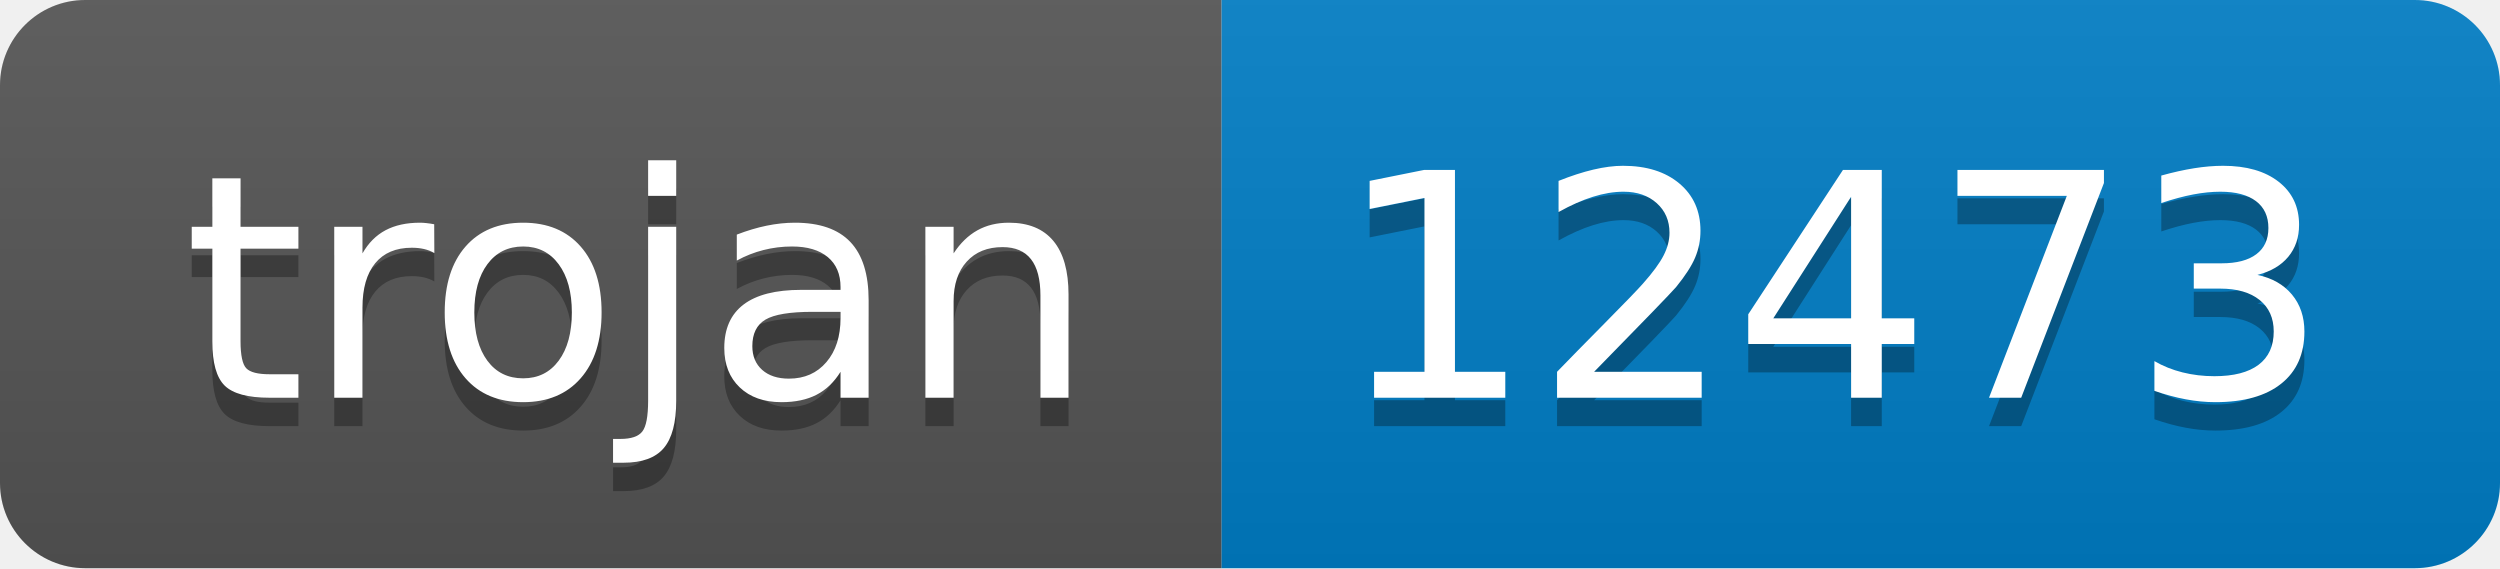
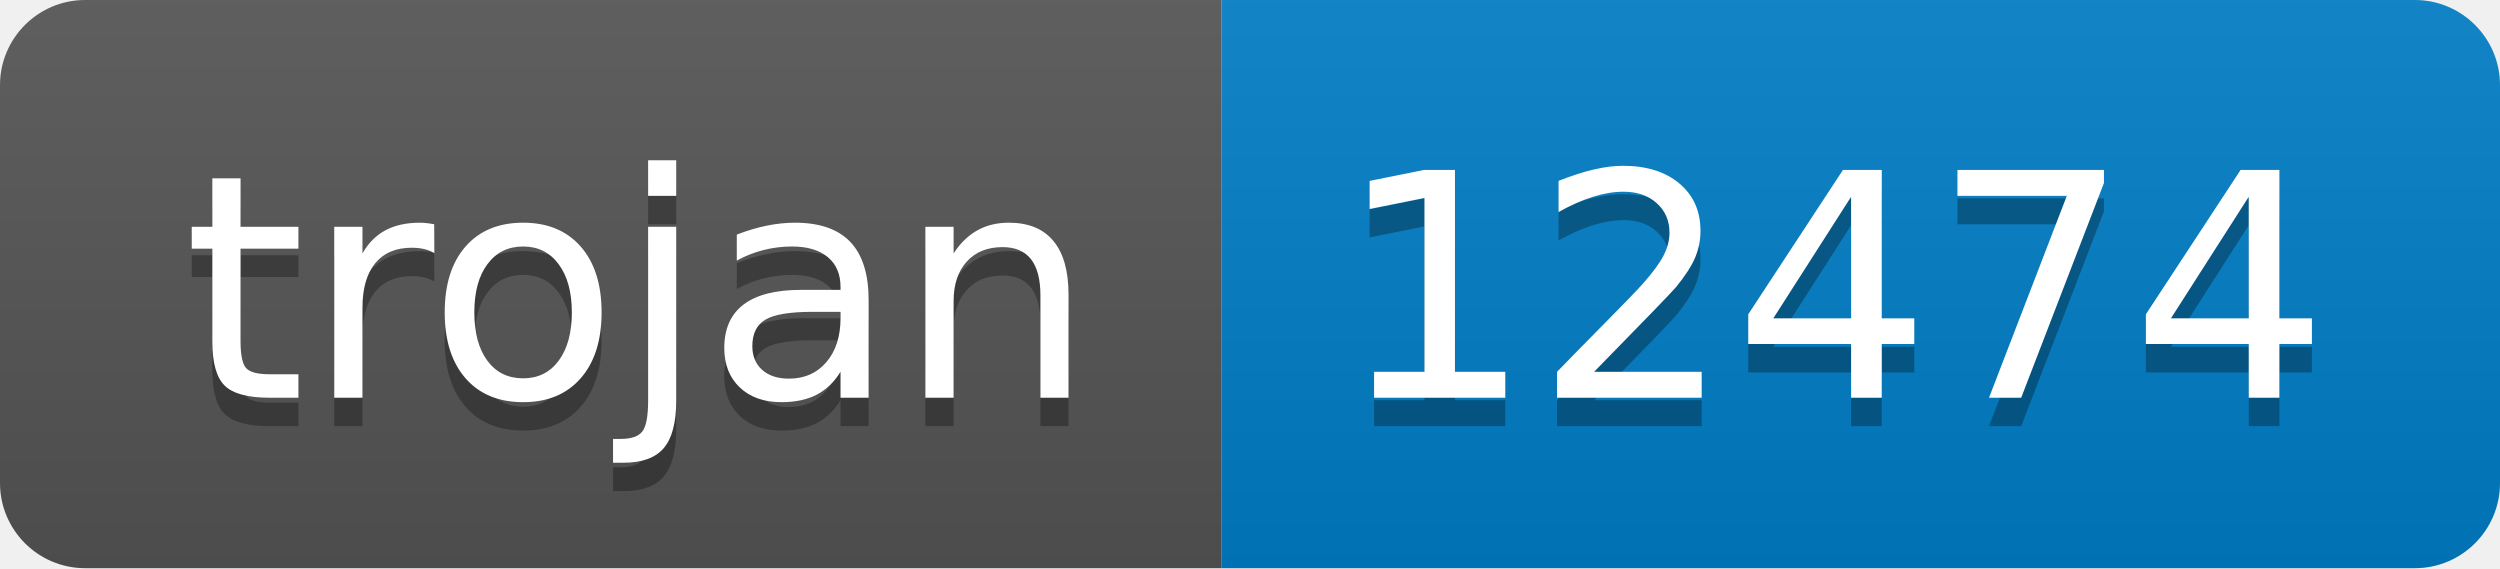
- <svg xmlns="http://www.w3.org/2000/svg" width="88" height="20" role="img" aria-label="trojan: 12473">
+ <svg xmlns="http://www.w3.org/2000/svg" width="88" height="20" role="img" aria-label="trojan: 12474">
  <linearGradient id="s" x2="0" y2="100%">
    <stop offset="0" stop-color="#bbb" stop-opacity=".1" />
    <stop offset="1" stop-opacity=".1" />
  </linearGradient>
  <clipPath id="r">
    <rect width="88" height="20" rx="3" fill="#fff" />
  </clipPath>
  <g clip-path="url(#r)">
    <rect width="43" height="20" fill="#555" />
    <rect x="43" width="45" height="20" fill="#007ec6" />
    <rect width="88" height="20" fill="url(#s)" />
  </g>
  <g fill="#fff" text-anchor="middle" font-family="Verdana,Geneva,DejaVu Sans,sans-serif" text-rendering="geometricPrecision" font-size="110">
    <text aria-hidden="true" x="225" y="150" fill="#010101" fill-opacity=".3" transform="scale(.1)" textLength="330">trojan</text>
    <text x="225" y="140" transform="scale(.1)" fill="#fff" textLength="330">trojan</text>
-     <text aria-hidden="true" x="645" y="150" fill="#010101" fill-opacity=".3" transform="scale(.1)" textLength="350">12473</text>
-     <text x="645" y="140" transform="scale(.1)" fill="#fff" textLength="350">12473</text>
+     <text aria-hidden="true" x="645" y="150" fill="#010101" fill-opacity=".3" transform="scale(.1)" textLength="350">12474</text>
+     <text x="645" y="140" transform="scale(.1)" fill="#fff" textLength="350">12474</text>
  </g>
</svg>
